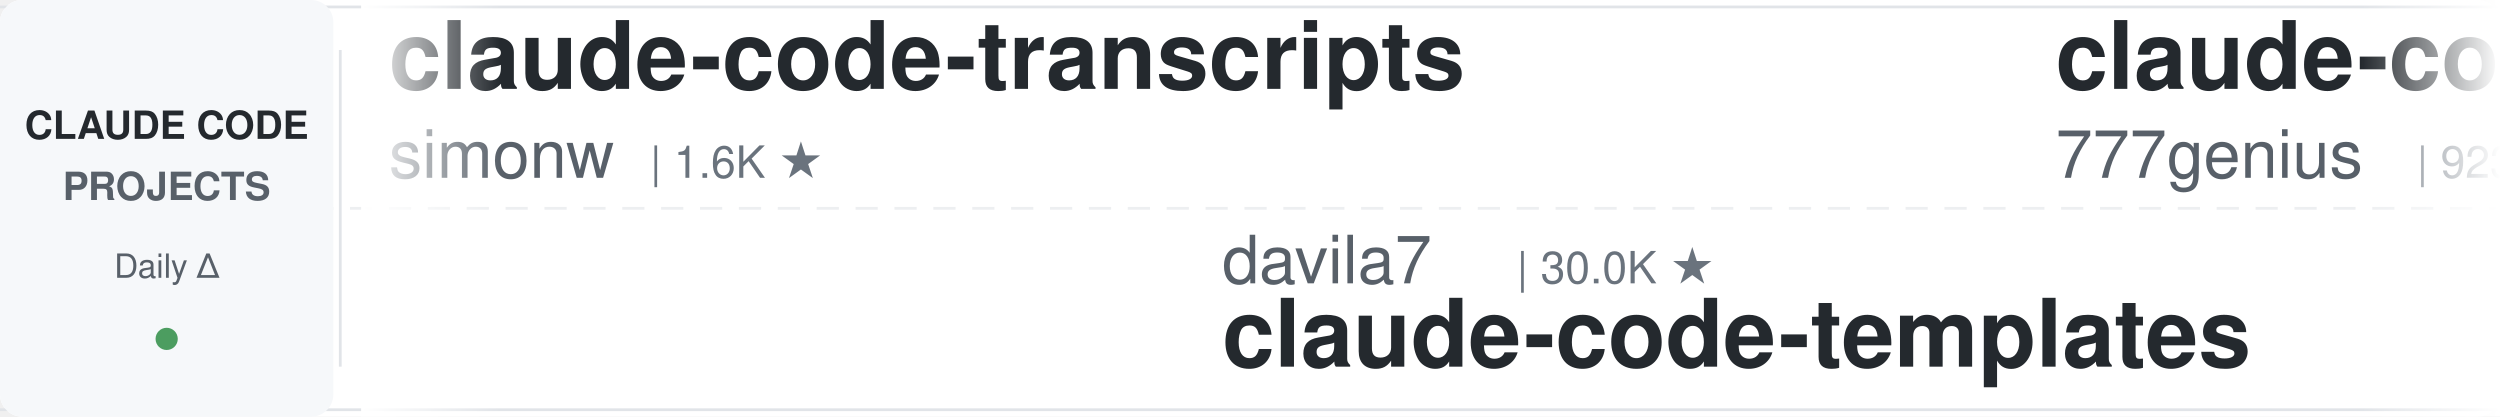
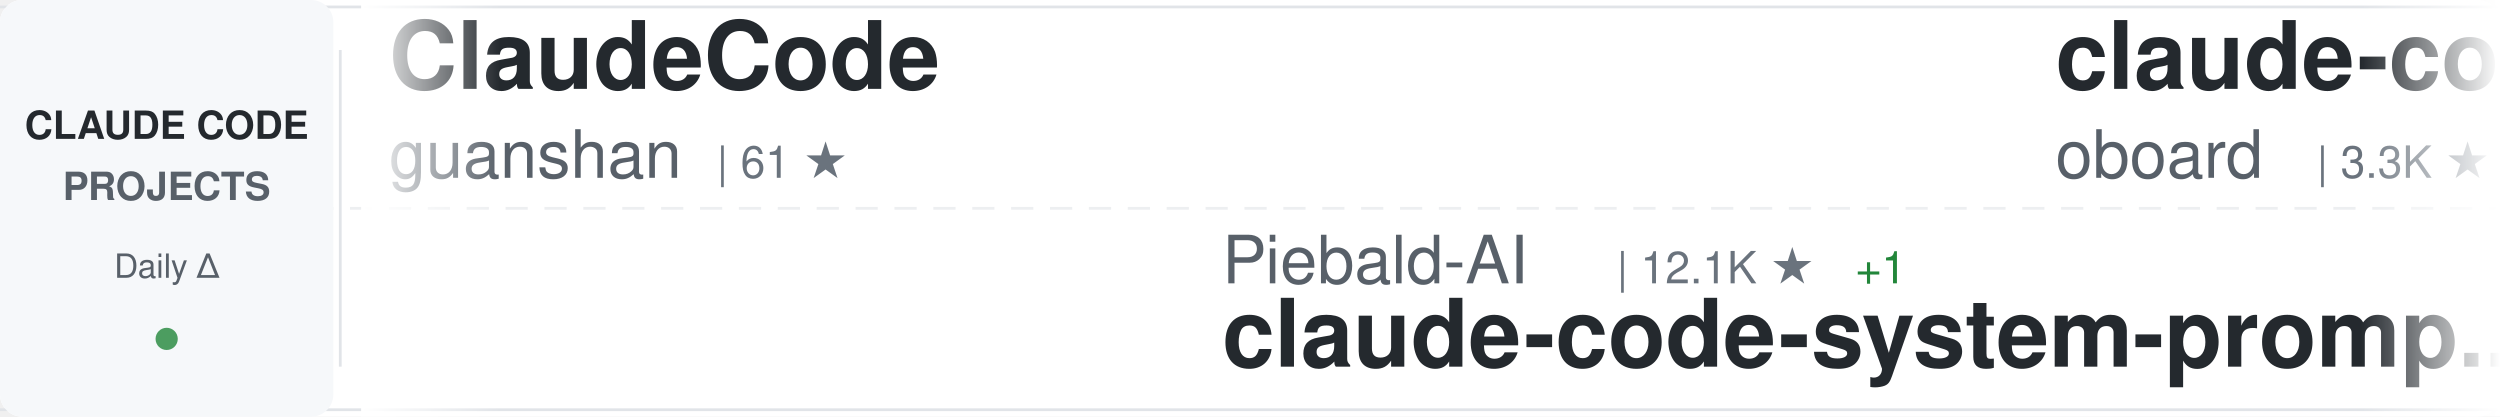
<svg xmlns="http://www.w3.org/2000/svg" width="900" height="150">
  <defs>
    <linearGradient id="awesomeLeftFade" x1="0%" y1="0%" x2="100%" y2="0%">
      <stop offset="0%" style="stop-color:#ffffff;stop-opacity:1" />
      <stop offset="100%" style="stop-color:#ffffff;stop-opacity:0" />
    </linearGradient>
    <linearGradient id="awesomeRightFade" x1="0%" y1="0%" x2="100%" y2="0%">
      <stop offset="0%" style="stop-color:#ffffff;stop-opacity:0" />
      <stop offset="100%" style="stop-color:#ffffff;stop-opacity:1" />
    </linearGradient>
  </defs>
  <rect width="900" height="150" fill="#ffffff" rx="8" />
  <rect x="0" y="2" width="900" height="1" fill="#e1e4e8" />
  <rect x="0" y="147" width="900" height="1" fill="#e1e4e8" />
  <line x1="0" y1="75" x2="900" y2="75" stroke="#e1e4e8" stroke-width="1" stroke-dasharray="8 6" opacity="0.6" />
  <rect x="0" y="0" width="120" height="150" fill="#f6f8fa" rx="8" />
  <text x="60" y="50" font-family="-apple-system, BlinkMacSystemFont, 'Segoe UI', Helvetica, Arial, sans-serif" font-size="14" font-weight="600" fill="#24292e" text-anchor="middle">CLAUDE CODE</text>
  <text x="60" y="72" font-family="-apple-system, BlinkMacSystemFont, 'Segoe UI', Helvetica, Arial, sans-serif" font-size="14" font-weight="600" fill="#586069" text-anchor="middle">PROJECTS</text>
  <text x="60" y="100" font-family="-apple-system, BlinkMacSystemFont, 'Segoe UI', Helvetica, Arial, sans-serif" font-size="12" font-weight="500" fill="#586069" text-anchor="middle">Daily Δ</text>
  <circle cx="60" cy="122" r="4" fill="#22863a" opacity="0.8" />
  <rect x="122" y="18" width="1" height="114" fill="#e1e4e8" />
  <clipPath id="awesomeTickerClip">
    <rect x="130" y="0" width="770" height="150" />
  </clipPath>
  <g clip-path="url(#awesomeTickerClip)">
    <g id="awesomeTickerItems">
      <animateTransform attributeName="transform" attributeType="XML" type="translate" from="0 0" to="-3000 0" dur="54s" repeatCount="indefinite" />
      <g transform="translate(0, 0)">
-         <text x="140" y="32" font-family="-apple-system, BlinkMacSystemFont, 'Segoe UI', Helvetica, Arial, sans-serif" font-size="34" font-weight="600" fill="#24292e">claude-code-transcripts</text>
-         <text x="140" y="64" font-family="-apple-system, BlinkMacSystemFont, 'Segoe UI', Helvetica, Arial, sans-serif" font-size="24" font-weight="400" fill="#586069">simonw</text>
-         <text x="234" y="64" font-family="-apple-system, BlinkMacSystemFont, 'Segoe UI', Helvetica, Arial, sans-serif" font-size="16" font-weight="500" fill="#6a737d">| 1.6K ★</text>
+         <text x="140" y="32" font-family="-apple-system, BlinkMacSystemFont, 'Segoe UI', Helvetica, Arial, sans-serif" font-size="34" font-weight="600" fill="#24292e">ClaudeCode</text>
+         <text x="140" y="64" font-family="-apple-system, BlinkMacSystemFont, 'Segoe UI', Helvetica, Arial, sans-serif" font-size="24" font-weight="400" fill="#586069">guanshan</text>
+         <text x="258" y="64" font-family="-apple-system, BlinkMacSystemFont, 'Segoe UI', Helvetica, Arial, sans-serif" font-size="16" font-weight="500" fill="#6a737d">| 61 ★</text>
      </g>
      <g transform="translate(300, 0)">
-         <text x="140" y="102" font-family="-apple-system, BlinkMacSystemFont, 'Segoe UI', Helvetica, Arial, sans-serif" font-size="24" font-weight="400" fill="#586069">davila7</text>
-         <text x="246" y="102" font-family="-apple-system, BlinkMacSystemFont, 'Segoe UI', Helvetica, Arial, sans-serif" font-size="16" font-weight="500" fill="#6a737d">| 30.0K ★</text>
-         <text x="140" y="132" font-family="-apple-system, BlinkMacSystemFont, 'Segoe UI', Helvetica, Arial, sans-serif" font-size="34" font-weight="600" fill="#24292e">claude-code-templates</text>
+         <text x="140" y="102" font-family="-apple-system, BlinkMacSystemFont, 'Segoe UI', Helvetica, Arial, sans-serif" font-size="24" font-weight="400" fill="#586069">Piebald-AI</text>
+         <text x="282" y="102" font-family="-apple-system, BlinkMacSystemFont, 'Segoe UI', Helvetica, Arial, sans-serif" font-size="16" font-weight="500" fill="#6a737d">| 12.1K ★</text>
+         <text x="368" y="102" font-family="-apple-system, BlinkMacSystemFont, 'Segoe UI', Helvetica, Arial, sans-serif" font-size="16" font-weight="500" fill="#22863a"> +1</text>
+         <text x="140" y="132" font-family="-apple-system, BlinkMacSystemFont, 'Segoe UI', Helvetica, Arial, sans-serif" font-size="34" font-weight="600" fill="#24292e">claude-code-system-promp...</text>
      </g>
      <g transform="translate(600, 0)">
-         <text x="140" y="32" font-family="-apple-system, BlinkMacSystemFont, 'Segoe UI', Helvetica, Arial, sans-serif" font-size="34" font-weight="600" fill="#24292e">claude-code-source-code</text>
-         <text x="140" y="64" font-family="-apple-system, BlinkMacSystemFont, 'Segoe UI', Helvetica, Arial, sans-serif" font-size="24" font-weight="400" fill="#586069">777genius</text>
-         <text x="270" y="64" font-family="-apple-system, BlinkMacSystemFont, 'Segoe UI', Helvetica, Arial, sans-serif" font-size="16" font-weight="500" fill="#6a737d">| 923 ★</text>
+         <text x="140" y="32" font-family="-apple-system, BlinkMacSystemFont, 'Segoe UI', Helvetica, Arial, sans-serif" font-size="34" font-weight="600" fill="#24292e">claude-code-rev</text>
+         <text x="140" y="64" font-family="-apple-system, BlinkMacSystemFont, 'Segoe UI', Helvetica, Arial, sans-serif" font-size="24" font-weight="400" fill="#586069">oboard</text>
+         <text x="234" y="64" font-family="-apple-system, BlinkMacSystemFont, 'Segoe UI', Helvetica, Arial, sans-serif" font-size="16" font-weight="500" fill="#6a737d">| 3.3K ★</text>
      </g>
      <g transform="translate(900, 0)">
-         <text x="140" y="102" font-family="-apple-system, BlinkMacSystemFont, 'Segoe UI', Helvetica, Arial, sans-serif" font-size="24" font-weight="400" fill="#586069">Pimzino</text>
-         <text x="246" y="102" font-family="-apple-system, BlinkMacSystemFont, 'Segoe UI', Helvetica, Arial, sans-serif" font-size="16" font-weight="500" fill="#6a737d">| 3.8K ★</text>
-         <text x="140" y="132" font-family="-apple-system, BlinkMacSystemFont, 'Segoe UI', Helvetica, Arial, sans-serif" font-size="34" font-weight="600" fill="#24292e">claude-code-spec-workflo...</text>
+         <text x="140" y="102" font-family="-apple-system, BlinkMacSystemFont, 'Segoe UI', Helvetica, Arial, sans-serif" font-size="24" font-weight="400" fill="#586069">anthropics</text>
+         <text x="282" y="102" font-family="-apple-system, BlinkMacSystemFont, 'Segoe UI', Helvetica, Arial, sans-serif" font-size="16" font-weight="500" fill="#6a737d">| 5.7K ★</text>
+         <text x="359" y="102" font-family="-apple-system, BlinkMacSystemFont, 'Segoe UI', Helvetica, Arial, sans-serif" font-size="16" font-weight="500" fill="#22863a"> +5</text>
+         <text x="140" y="132" font-family="-apple-system, BlinkMacSystemFont, 'Segoe UI', Helvetica, Arial, sans-serif" font-size="34" font-weight="600" fill="#24292e">claude-code-security-rev...</text>
      </g>
      <g transform="translate(1200, 0)">
-         <text x="140" y="32" font-family="-apple-system, BlinkMacSystemFont, 'Segoe UI', Helvetica, Arial, sans-serif" font-size="34" font-weight="600" fill="#24292e">claude-code-webui</text>
-         <text x="140" y="64" font-family="-apple-system, BlinkMacSystemFont, 'Segoe UI', Helvetica, Arial, sans-serif" font-size="24" font-weight="400" fill="#586069">sugyan</text>
-         <text x="234" y="64" font-family="-apple-system, BlinkMacSystemFont, 'Segoe UI', Helvetica, Arial, sans-serif" font-size="16" font-weight="500" fill="#6a737d">| 1.1K ★</text>
+         <text x="140" y="32" font-family="-apple-system, BlinkMacSystemFont, 'Segoe UI', Helvetica, Arial, sans-serif" font-size="34" font-weight="600" fill="#24292e">claude-code-source</text>
+         <text x="140" y="64" font-family="-apple-system, BlinkMacSystemFont, 'Segoe UI', Helvetica, Arial, sans-serif" font-size="24" font-weight="400" fill="#586069">AprilNEA</text>
+         <text x="258" y="64" font-family="-apple-system, BlinkMacSystemFont, 'Segoe UI', Helvetica, Arial, sans-serif" font-size="16" font-weight="500" fill="#6a737d">| 392 ★</text>
      </g>
      <g transform="translate(1500, 0)">
-         <text x="140" y="102" font-family="-apple-system, BlinkMacSystemFont, 'Segoe UI', Helvetica, Arial, sans-serif" font-size="24" font-weight="400" fill="#586069">musistudio</text>
-         <text x="282" y="102" font-family="-apple-system, BlinkMacSystemFont, 'Segoe UI', Helvetica, Arial, sans-serif" font-size="16" font-weight="500" fill="#6a737d">| 36.3K ★</text>
-         <text x="140" y="132" font-family="-apple-system, BlinkMacSystemFont, 'Segoe UI', Helvetica, Arial, sans-serif" font-size="34" font-weight="600" fill="#24292e">claude-code-router</text>
+         <text x="140" y="102" font-family="-apple-system, BlinkMacSystemFont, 'Segoe UI', Helvetica, Arial, sans-serif" font-size="24" font-weight="400" fill="#586069">RichardAtCT</text>
+         <text x="294" y="102" font-family="-apple-system, BlinkMacSystemFont, 'Segoe UI', Helvetica, Arial, sans-serif" font-size="16" font-weight="500" fill="#6a737d">| 2.7K ★</text>
+         <text x="140" y="132" font-family="-apple-system, BlinkMacSystemFont, 'Segoe UI', Helvetica, Arial, sans-serif" font-size="34" font-weight="600" fill="#24292e">claude-code-telegram</text>
      </g>
      <g transform="translate(1800, 0)">
-         <text x="140" y="32" font-family="-apple-system, BlinkMacSystemFont, 'Segoe UI', Helvetica, Arial, sans-serif" font-size="34" font-weight="600" fill="#24292e">claude-code-source</text>
-         <text x="140" y="64" font-family="-apple-system, BlinkMacSystemFont, 'Segoe UI', Helvetica, Arial, sans-serif" font-size="24" font-weight="400" fill="#586069">JrCx7scC</text>
-         <text x="258" y="64" font-family="-apple-system, BlinkMacSystemFont, 'Segoe UI', Helvetica, Arial, sans-serif" font-size="16" font-weight="500" fill="#6a737d">| 371 ★</text>
+         <text x="140" y="32" font-family="-apple-system, BlinkMacSystemFont, 'Segoe UI', Helvetica, Arial, sans-serif" font-size="34" font-weight="600" fill="#24292e">claude-code-hub</text>
+         <text x="140" y="64" font-family="-apple-system, BlinkMacSystemFont, 'Segoe UI', Helvetica, Arial, sans-serif" font-size="24" font-weight="400" fill="#586069">ding113</text>
+         <text x="246" y="64" font-family="-apple-system, BlinkMacSystemFont, 'Segoe UI', Helvetica, Arial, sans-serif" font-size="16" font-weight="500" fill="#6a737d">| 3.3K ★</text>
      </g>
      <g transform="translate(2100, 0)">
-         <text x="140" y="102" font-family="-apple-system, BlinkMacSystemFont, 'Segoe UI', Helvetica, Arial, sans-serif" font-size="24" font-weight="400" fill="#586069">liuup</text>
-         <text x="222" y="102" font-family="-apple-system, BlinkMacSystemFont, 'Segoe UI', Helvetica, Arial, sans-serif" font-size="16" font-weight="500" fill="#6a737d">| 3.7K ★</text>
-         <text x="299" y="102" font-family="-apple-system, BlinkMacSystemFont, 'Segoe UI', Helvetica, Arial, sans-serif" font-size="16" font-weight="500" fill="#22863a"> +2</text>
-         <text x="140" y="132" font-family="-apple-system, BlinkMacSystemFont, 'Segoe UI', Helvetica, Arial, sans-serif" font-size="34" font-weight="600" fill="#24292e">claude-code-analysis</text>
+         <text x="140" y="102" font-family="-apple-system, BlinkMacSystemFont, 'Segoe UI', Helvetica, Arial, sans-serif" font-size="24" font-weight="400" fill="#586069">KPR111</text>
+         <text x="234" y="102" font-family="-apple-system, BlinkMacSystemFont, 'Segoe UI', Helvetica, Arial, sans-serif" font-size="16" font-weight="500" fill="#6a737d">| 18 ★</text>
+         <text x="140" y="132" font-family="-apple-system, BlinkMacSystemFont, 'Segoe UI', Helvetica, Arial, sans-serif" font-size="34" font-weight="600" fill="#24292e">Claude-Code</text>
      </g>
      <g transform="translate(2400, 0)">
-         <text x="140" y="32" font-family="-apple-system, BlinkMacSystemFont, 'Segoe UI', Helvetica, Arial, sans-serif" font-size="34" font-weight="600" fill="#24292e">claude_code_src</text>
-         <text x="140" y="64" font-family="-apple-system, BlinkMacSystemFont, 'Segoe UI', Helvetica, Arial, sans-serif" font-size="24" font-weight="400" fill="#586069">ponponon</text>
-         <text x="258" y="64" font-family="-apple-system, BlinkMacSystemFont, 'Segoe UI', Helvetica, Arial, sans-serif" font-size="16" font-weight="500" fill="#6a737d">| 2.3K ★</text>
+         <text x="140" y="32" font-family="-apple-system, BlinkMacSystemFont, 'Segoe UI', Helvetica, Arial, sans-serif" font-size="34" font-weight="600" fill="#24292e">claude-code-tudou</text>
+         <text x="140" y="64" font-family="-apple-system, BlinkMacSystemFont, 'Segoe UI', Helvetica, Arial, sans-serif" font-size="24" font-weight="400" fill="#586069">AICoderTudou</text>
+         <text x="306" y="64" font-family="-apple-system, BlinkMacSystemFont, 'Segoe UI', Helvetica, Arial, sans-serif" font-size="16" font-weight="500" fill="#6a737d">| 497 ★</text>
      </g>
      <g transform="translate(2700, 0)">
-         <text x="140" y="102" font-family="-apple-system, BlinkMacSystemFont, 'Segoe UI', Helvetica, Arial, sans-serif" font-size="24" font-weight="400" fill="#586069">multica-ai</text>
-         <text x="282" y="102" font-family="-apple-system, BlinkMacSystemFont, 'Segoe UI', Helvetica, Arial, sans-serif" font-size="16" font-weight="500" fill="#6a737d">| 197.8K ★</text>
-         <text x="377" y="102" font-family="-apple-system, BlinkMacSystemFont, 'Segoe UI', Helvetica, Arial, sans-serif" font-size="16" font-weight="500" fill="#22863a"> +21</text>
-         <text x="140" y="132" font-family="-apple-system, BlinkMacSystemFont, 'Segoe UI', Helvetica, Arial, sans-serif" font-size="34" font-weight="600" fill="#24292e">andrej-karpathy-skills</text>
+         <text x="140" y="102" font-family="-apple-system, BlinkMacSystemFont, 'Segoe UI', Helvetica, Arial, sans-serif" font-size="24" font-weight="400" fill="#586069">LING71671</text>
+         <text x="270" y="102" font-family="-apple-system, BlinkMacSystemFont, 'Segoe UI', Helvetica, Arial, sans-serif" font-size="16" font-weight="500" fill="#6a737d">| 929 ★</text>
+         <text x="140" y="132" font-family="-apple-system, BlinkMacSystemFont, 'Segoe UI', Helvetica, Arial, sans-serif" font-size="34" font-weight="600" fill="#24292e">Open-ClaudeCode</text>
      </g>
      <g transform="translate(3000, 0)">
-         <text x="140" y="32" font-family="-apple-system, BlinkMacSystemFont, 'Segoe UI', Helvetica, Arial, sans-serif" font-size="34" font-weight="600" fill="#24292e">claude-code-transcripts</text>
-         <text x="140" y="64" font-family="-apple-system, BlinkMacSystemFont, 'Segoe UI', Helvetica, Arial, sans-serif" font-size="24" font-weight="400" fill="#586069">simonw</text>
-         <text x="234" y="64" font-family="-apple-system, BlinkMacSystemFont, 'Segoe UI', Helvetica, Arial, sans-serif" font-size="16" font-weight="500" fill="#6a737d">| 1.6K ★</text>
+         <text x="140" y="32" font-family="-apple-system, BlinkMacSystemFont, 'Segoe UI', Helvetica, Arial, sans-serif" font-size="34" font-weight="600" fill="#24292e">ClaudeCode</text>
+         <text x="140" y="64" font-family="-apple-system, BlinkMacSystemFont, 'Segoe UI', Helvetica, Arial, sans-serif" font-size="24" font-weight="400" fill="#586069">guanshan</text>
+         <text x="258" y="64" font-family="-apple-system, BlinkMacSystemFont, 'Segoe UI', Helvetica, Arial, sans-serif" font-size="16" font-weight="500" fill="#6a737d">| 61 ★</text>
      </g>
      <g transform="translate(3300, 0)">
-         <text x="140" y="102" font-family="-apple-system, BlinkMacSystemFont, 'Segoe UI', Helvetica, Arial, sans-serif" font-size="24" font-weight="400" fill="#586069">davila7</text>
-         <text x="246" y="102" font-family="-apple-system, BlinkMacSystemFont, 'Segoe UI', Helvetica, Arial, sans-serif" font-size="16" font-weight="500" fill="#6a737d">| 30.0K ★</text>
-         <text x="140" y="132" font-family="-apple-system, BlinkMacSystemFont, 'Segoe UI', Helvetica, Arial, sans-serif" font-size="34" font-weight="600" fill="#24292e">claude-code-templates</text>
+         <text x="140" y="102" font-family="-apple-system, BlinkMacSystemFont, 'Segoe UI', Helvetica, Arial, sans-serif" font-size="24" font-weight="400" fill="#586069">Piebald-AI</text>
+         <text x="282" y="102" font-family="-apple-system, BlinkMacSystemFont, 'Segoe UI', Helvetica, Arial, sans-serif" font-size="16" font-weight="500" fill="#6a737d">| 12.1K ★</text>
+         <text x="368" y="102" font-family="-apple-system, BlinkMacSystemFont, 'Segoe UI', Helvetica, Arial, sans-serif" font-size="16" font-weight="500" fill="#22863a"> +1</text>
+         <text x="140" y="132" font-family="-apple-system, BlinkMacSystemFont, 'Segoe UI', Helvetica, Arial, sans-serif" font-size="34" font-weight="600" fill="#24292e">claude-code-system-promp...</text>
      </g>
      <g transform="translate(3600, 0)">
-         <text x="140" y="32" font-family="-apple-system, BlinkMacSystemFont, 'Segoe UI', Helvetica, Arial, sans-serif" font-size="34" font-weight="600" fill="#24292e">claude-code-source-code</text>
-         <text x="140" y="64" font-family="-apple-system, BlinkMacSystemFont, 'Segoe UI', Helvetica, Arial, sans-serif" font-size="24" font-weight="400" fill="#586069">777genius</text>
-         <text x="270" y="64" font-family="-apple-system, BlinkMacSystemFont, 'Segoe UI', Helvetica, Arial, sans-serif" font-size="16" font-weight="500" fill="#6a737d">| 923 ★</text>
+         <text x="140" y="32" font-family="-apple-system, BlinkMacSystemFont, 'Segoe UI', Helvetica, Arial, sans-serif" font-size="34" font-weight="600" fill="#24292e">claude-code-rev</text>
+         <text x="140" y="64" font-family="-apple-system, BlinkMacSystemFont, 'Segoe UI', Helvetica, Arial, sans-serif" font-size="24" font-weight="400" fill="#586069">oboard</text>
+         <text x="234" y="64" font-family="-apple-system, BlinkMacSystemFont, 'Segoe UI', Helvetica, Arial, sans-serif" font-size="16" font-weight="500" fill="#6a737d">| 3.3K ★</text>
      </g>
      <g transform="translate(3900, 0)">
-         <text x="140" y="102" font-family="-apple-system, BlinkMacSystemFont, 'Segoe UI', Helvetica, Arial, sans-serif" font-size="24" font-weight="400" fill="#586069">Pimzino</text>
-         <text x="246" y="102" font-family="-apple-system, BlinkMacSystemFont, 'Segoe UI', Helvetica, Arial, sans-serif" font-size="16" font-weight="500" fill="#6a737d">| 3.8K ★</text>
-         <text x="140" y="132" font-family="-apple-system, BlinkMacSystemFont, 'Segoe UI', Helvetica, Arial, sans-serif" font-size="34" font-weight="600" fill="#24292e">claude-code-spec-workflo...</text>
+         <text x="140" y="102" font-family="-apple-system, BlinkMacSystemFont, 'Segoe UI', Helvetica, Arial, sans-serif" font-size="24" font-weight="400" fill="#586069">anthropics</text>
+         <text x="282" y="102" font-family="-apple-system, BlinkMacSystemFont, 'Segoe UI', Helvetica, Arial, sans-serif" font-size="16" font-weight="500" fill="#6a737d">| 5.7K ★</text>
+         <text x="359" y="102" font-family="-apple-system, BlinkMacSystemFont, 'Segoe UI', Helvetica, Arial, sans-serif" font-size="16" font-weight="500" fill="#22863a"> +5</text>
+         <text x="140" y="132" font-family="-apple-system, BlinkMacSystemFont, 'Segoe UI', Helvetica, Arial, sans-serif" font-size="34" font-weight="600" fill="#24292e">claude-code-security-rev...</text>
      </g>
    </g>
  </g>
  <rect x="130" y="0" width="50" height="150" fill="url(#awesomeLeftFade)" />
  <rect x="850" y="0" width="50" height="150" fill="url(#awesomeRightFade)" />
</svg>
